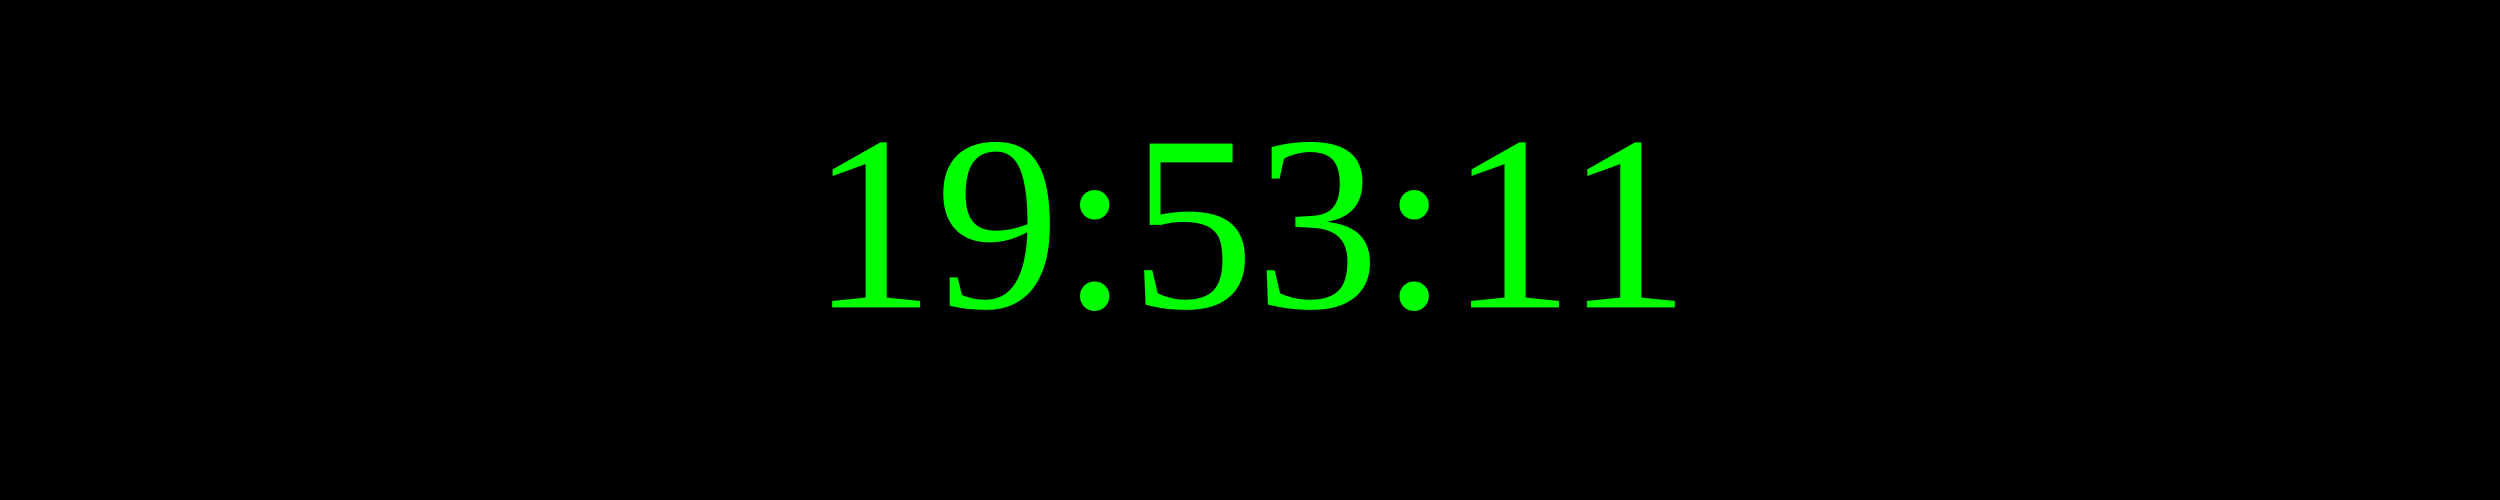
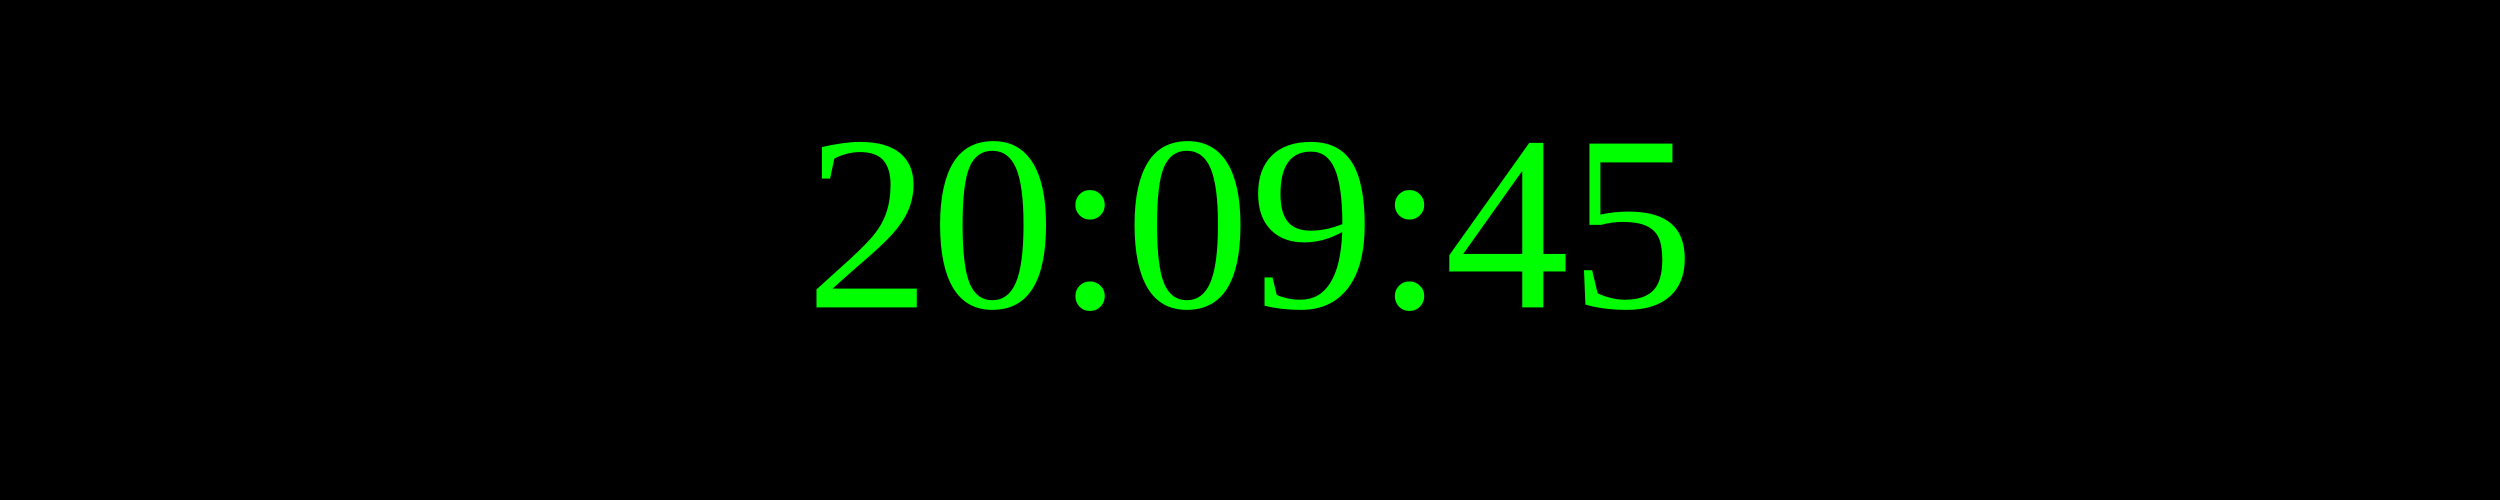
<svg xmlns="http://www.w3.org/2000/svg" width="250" height="50">
  <rect width="100%" height="100%" fill="black" />
  <text x="50%" y="50%" font-size="25" fill="lime" text-anchor="middle" dominant-baseline="middle">
- 19:53:11
+ 20:09:45
</text>
</svg>
